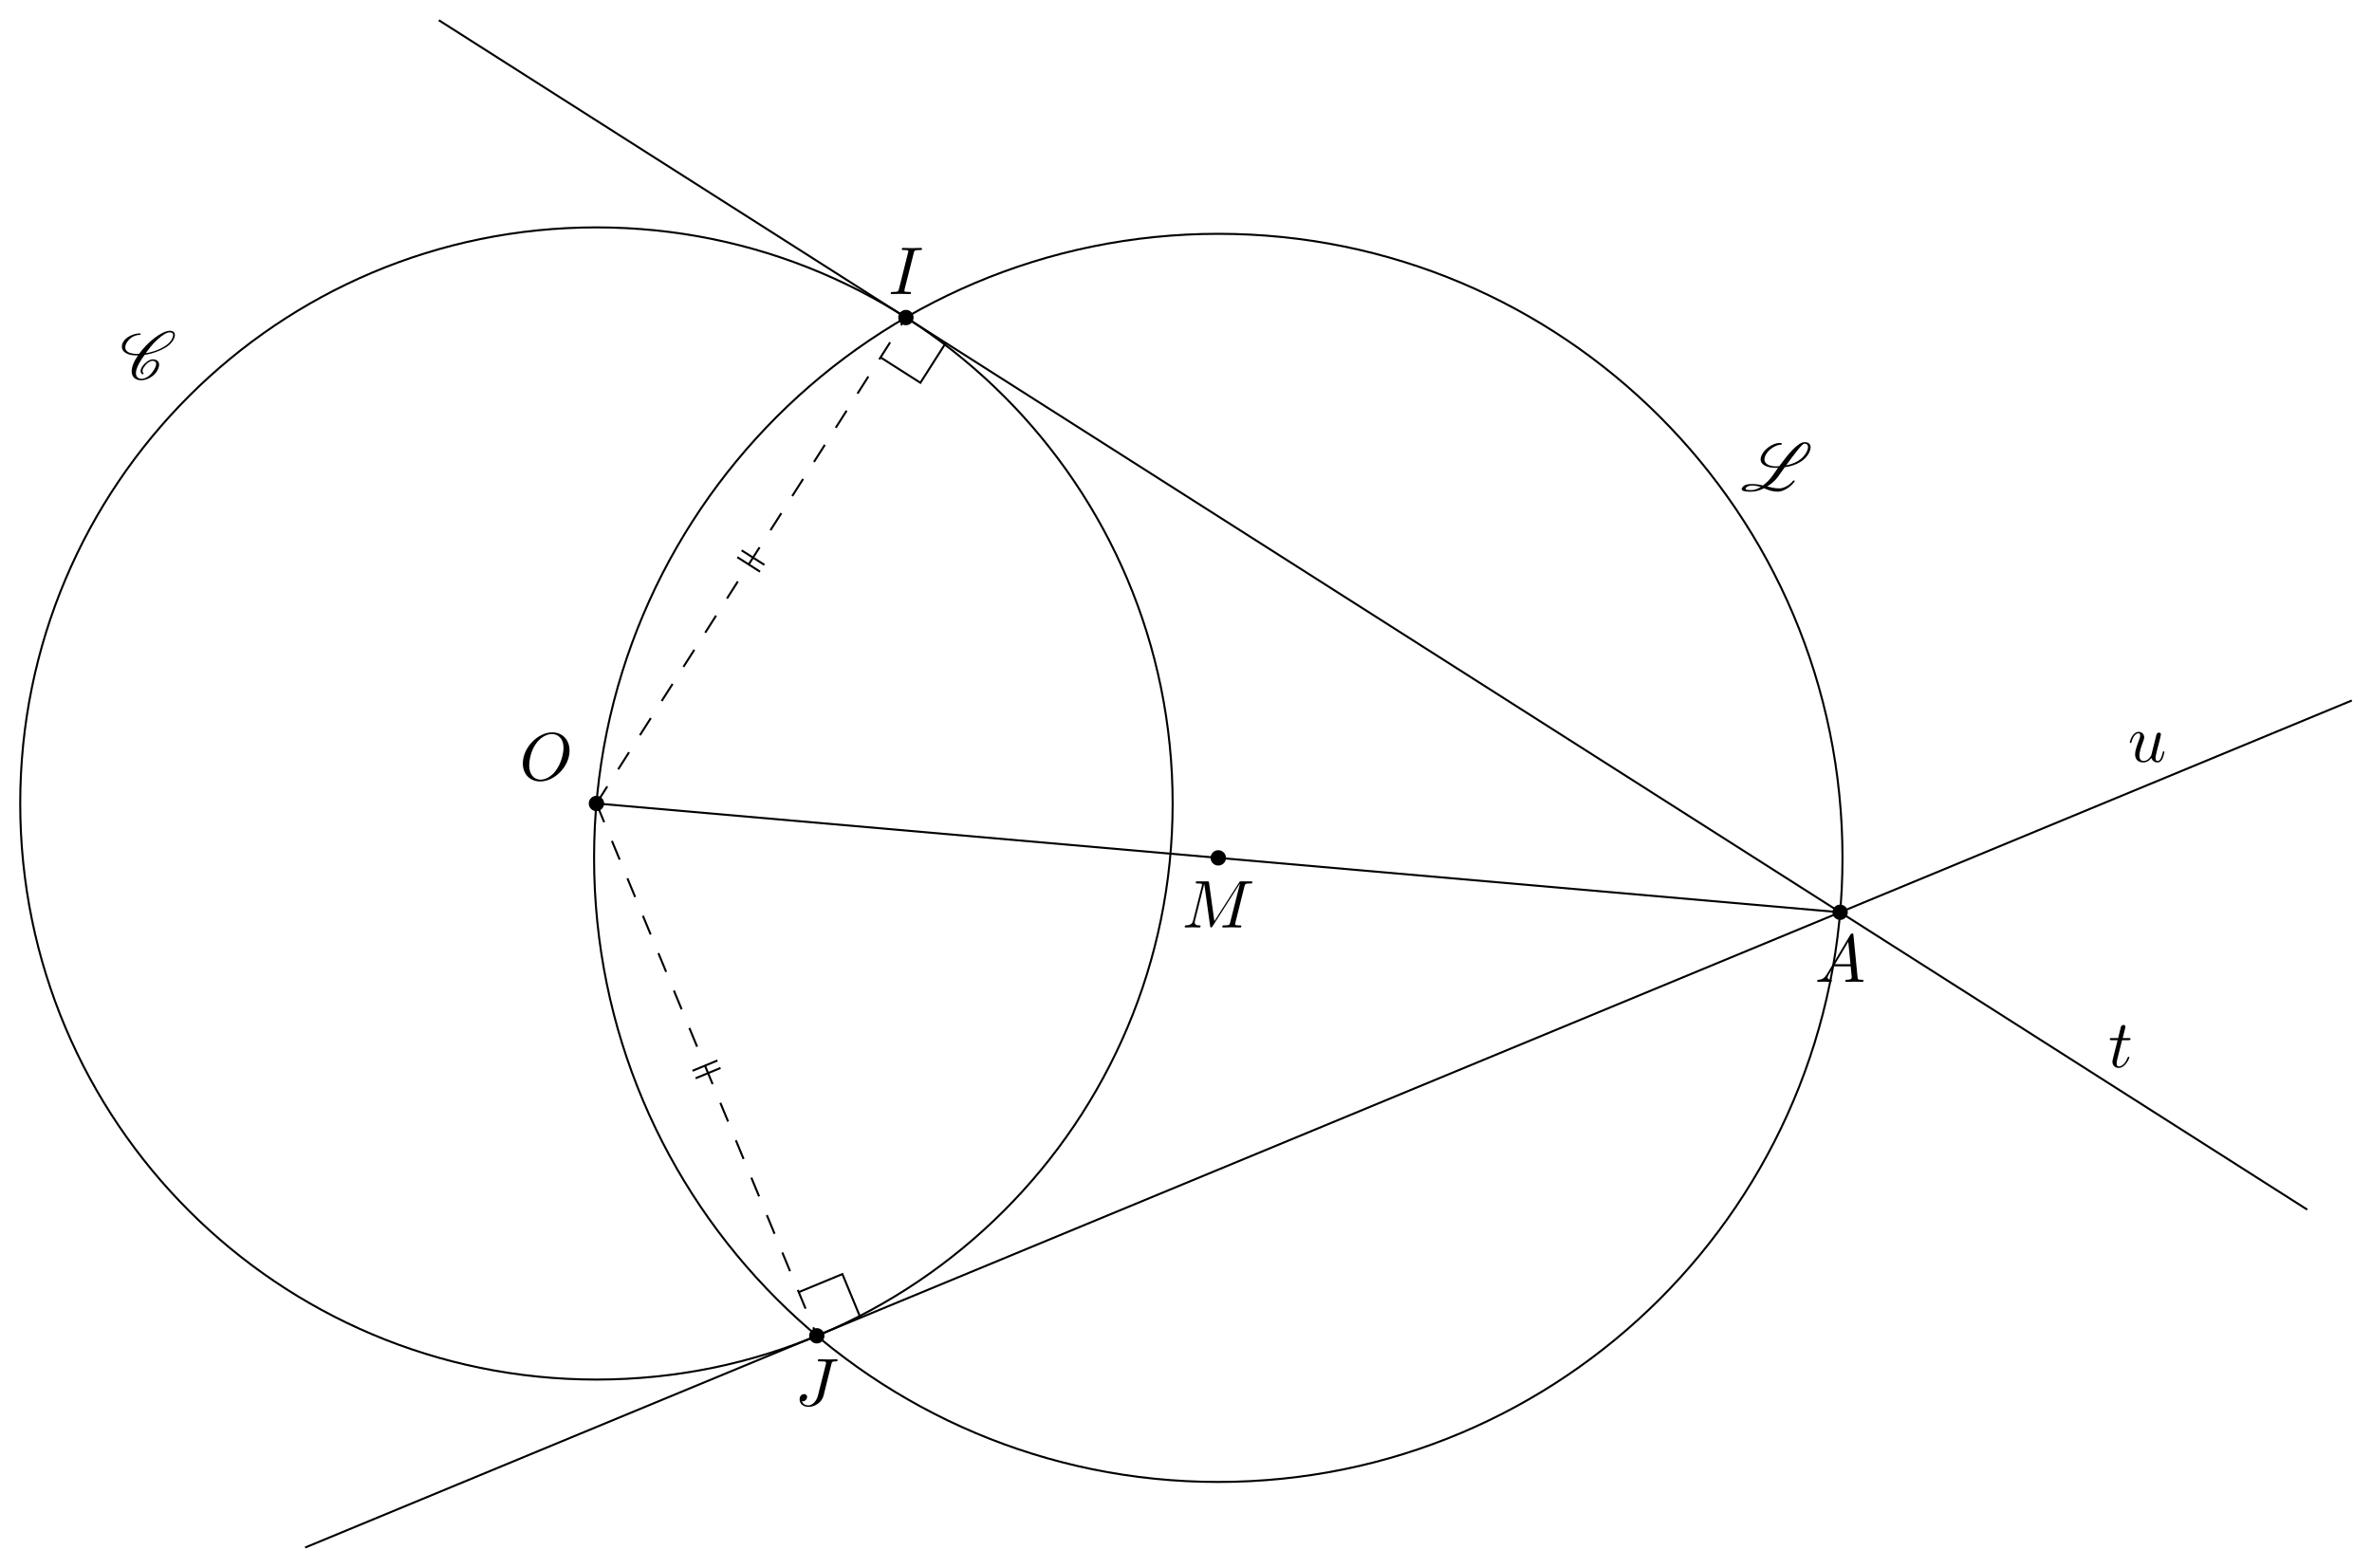
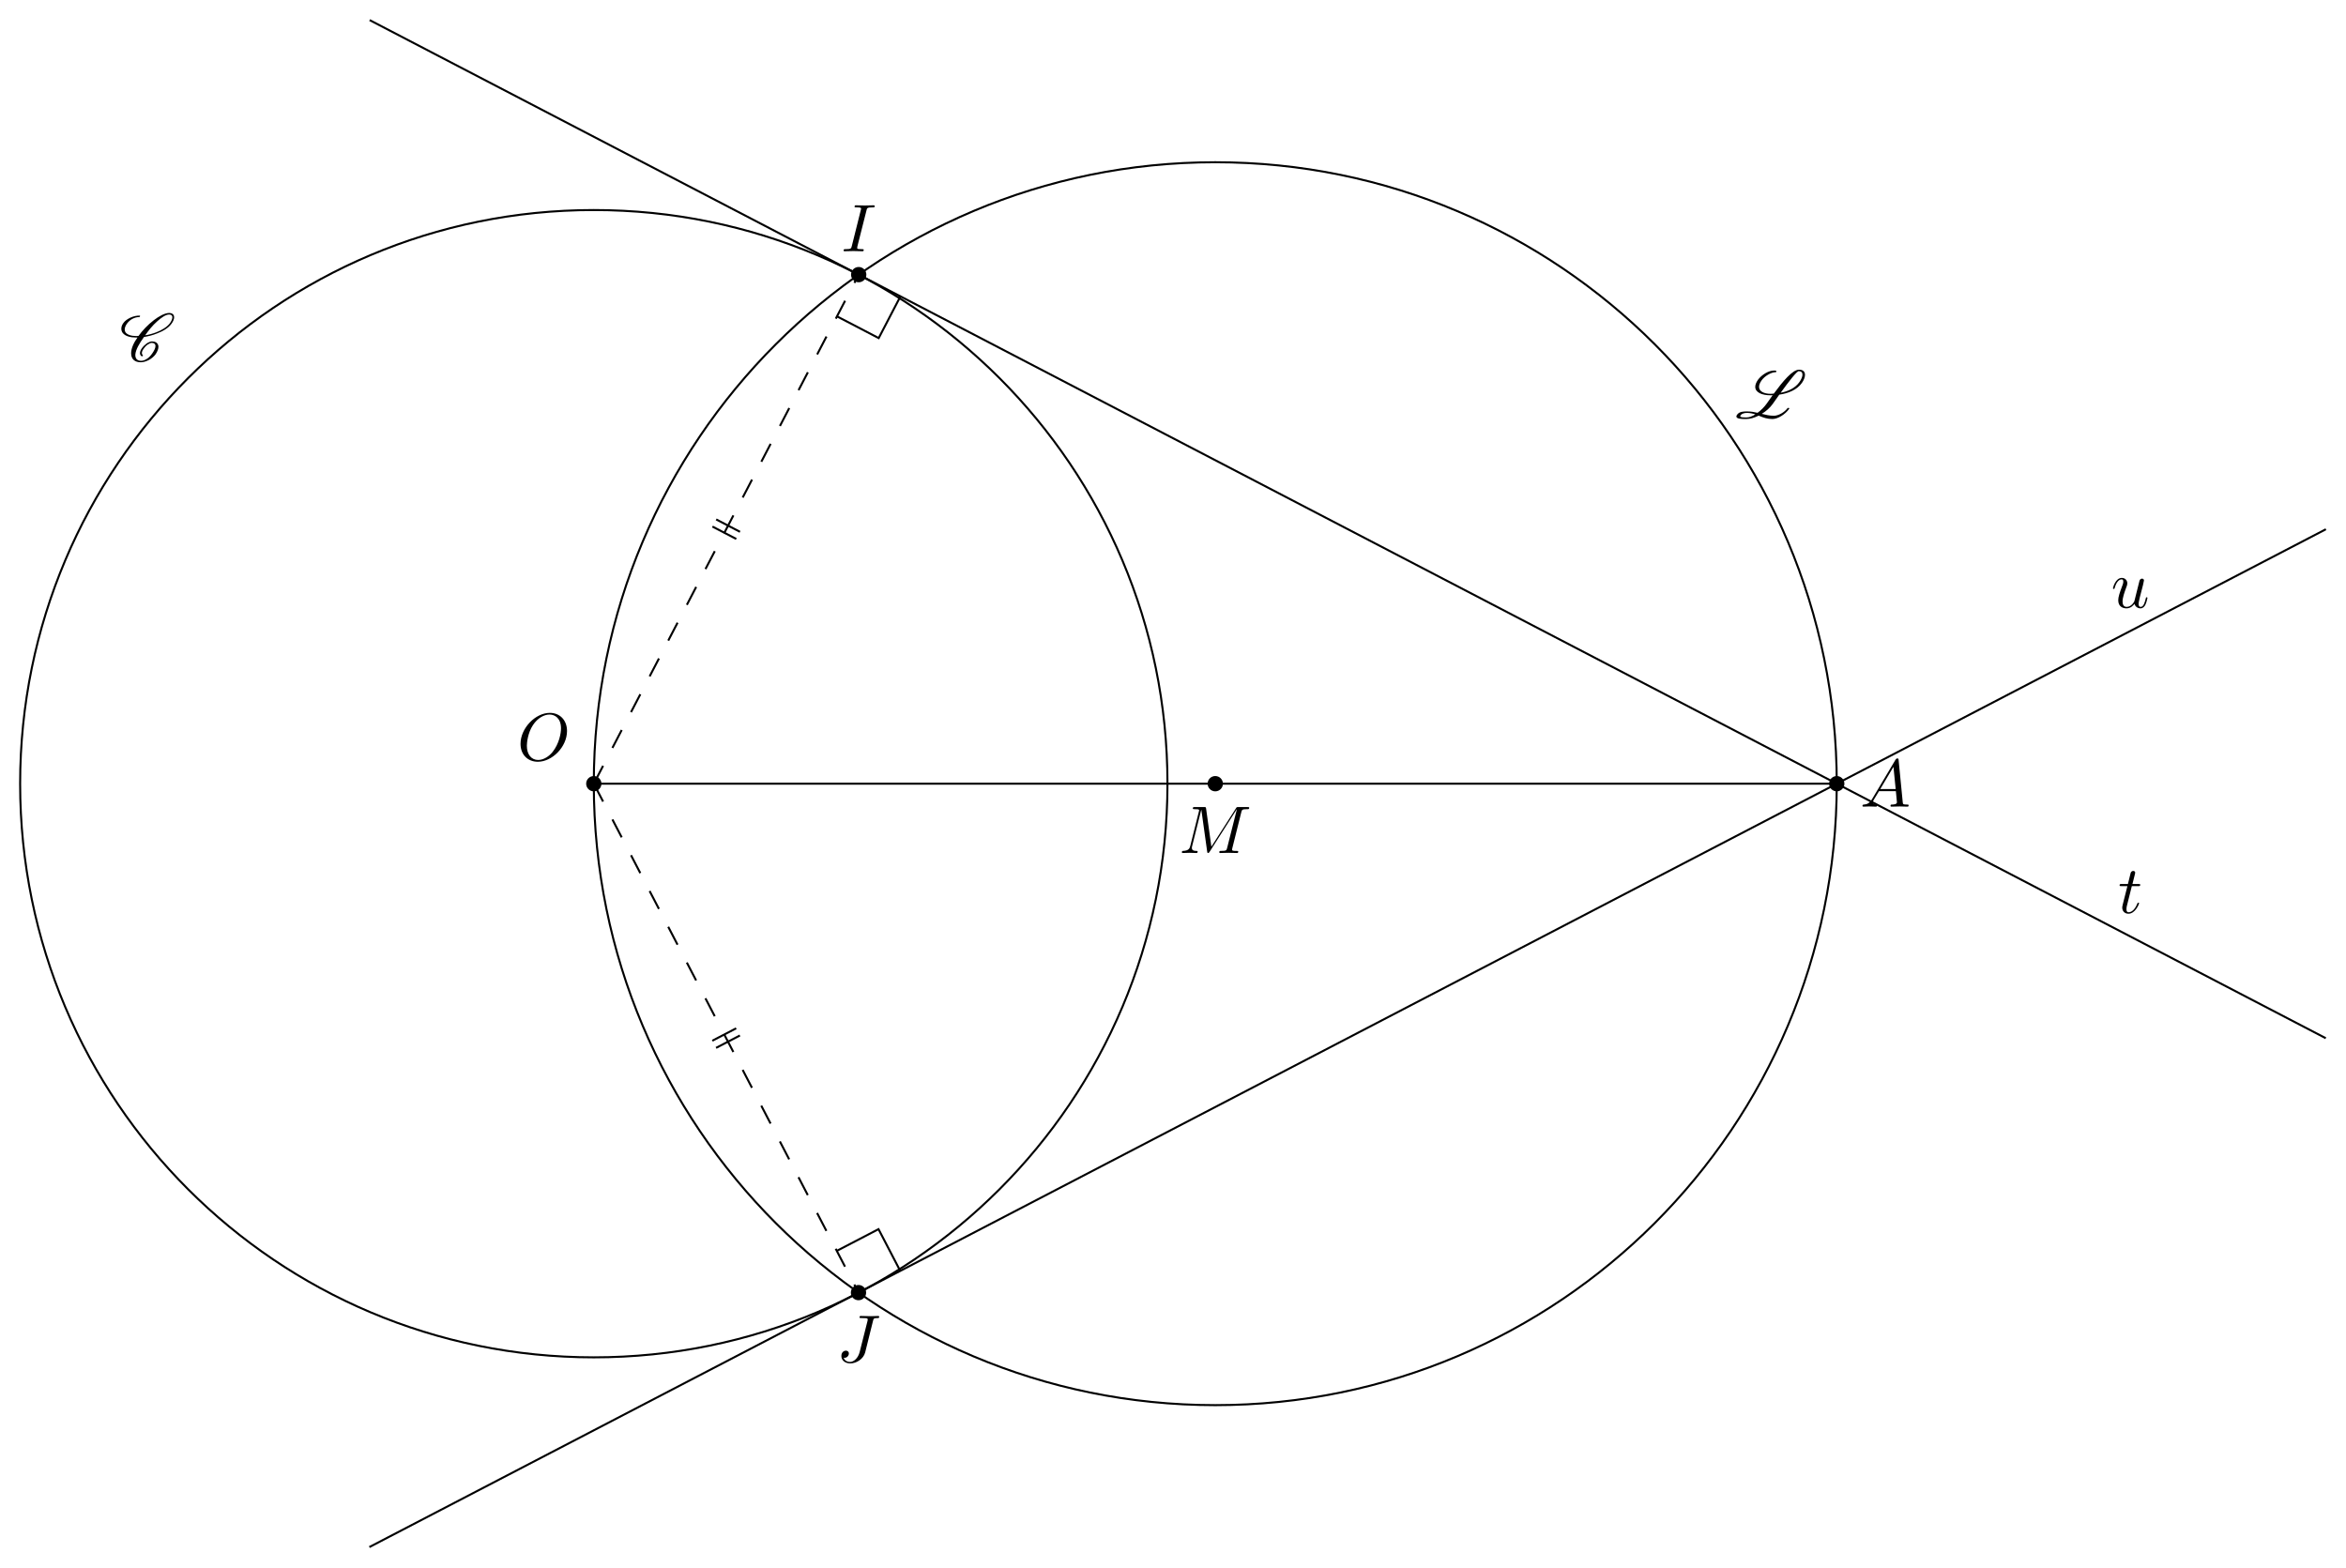
- <svg xmlns="http://www.w3.org/2000/svg" xmlns:xlink="http://www.w3.org/1999/xlink" width="350.069pt" height="231.43pt" viewBox="0 0 350.069 231.43">
+ <svg xmlns="http://www.w3.org/2000/svg" xmlns:xlink="http://www.w3.org/1999/xlink" width="347.766pt" height="232.325pt" viewBox="0 0 347.766 232.325">
  <defs>
    <g>
      <g id="glyph-0-0">
        <path d="M 7.375 -4.344 C 7.375 -5.953 6.312 -7.031 4.828 -7.031 C 2.688 -7.031 0.484 -4.766 0.484 -2.438 C 0.484 -0.781 1.609 0.219 3.047 0.219 C 5.156 0.219 7.375 -1.969 7.375 -4.344 Z M 3.094 -0.047 C 2.109 -0.047 1.422 -0.844 1.422 -2.156 C 1.422 -2.609 1.562 -4.062 2.328 -5.219 C 3.016 -6.266 3.984 -6.781 4.781 -6.781 C 5.594 -6.781 6.484 -6.219 6.484 -4.734 C 6.484 -4.016 6.219 -2.469 5.234 -1.234 C 4.75 -0.625 3.938 -0.047 3.094 -0.047 Z M 3.094 -0.047 " />
      </g>
      <g id="glyph-0-1">
        <path d="M 1.781 -1.141 C 1.391 -0.484 1 -0.344 0.562 -0.312 C 0.438 -0.297 0.344 -0.297 0.344 -0.109 C 0.344 -0.047 0.406 0 0.484 0 C 0.75 0 1.062 -0.031 1.328 -0.031 C 1.672 -0.031 2.016 0 2.328 0 C 2.391 0 2.516 0 2.516 -0.188 C 2.516 -0.297 2.438 -0.312 2.359 -0.312 C 2.141 -0.328 1.891 -0.406 1.891 -0.656 C 1.891 -0.781 1.953 -0.891 2.031 -1.031 L 2.797 -2.297 L 5.297 -2.297 C 5.312 -2.094 5.453 -0.734 5.453 -0.641 C 5.453 -0.344 4.938 -0.312 4.734 -0.312 C 4.594 -0.312 4.5 -0.312 4.5 -0.109 C 4.5 0 4.609 0 4.641 0 C 5.047 0 5.469 -0.031 5.875 -0.031 C 6.125 -0.031 6.766 0 7.016 0 C 7.062 0 7.188 0 7.188 -0.203 C 7.188 -0.312 7.094 -0.312 6.953 -0.312 C 6.344 -0.312 6.344 -0.375 6.312 -0.672 L 5.703 -6.891 C 5.688 -7.094 5.688 -7.141 5.516 -7.141 C 5.359 -7.141 5.312 -7.062 5.25 -6.969 Z M 2.984 -2.609 L 4.938 -5.906 L 5.266 -2.609 Z M 2.984 -2.609 " />
      </g>
      <g id="glyph-0-2">
        <path d="M 9.234 -6.047 C 9.328 -6.406 9.344 -6.5 10.094 -6.5 C 10.312 -6.5 10.406 -6.5 10.406 -6.703 C 10.406 -6.812 10.312 -6.812 10.141 -6.812 L 8.828 -6.812 C 8.562 -6.812 8.547 -6.812 8.438 -6.625 L 4.797 -0.938 L 4.016 -6.578 C 3.984 -6.812 3.969 -6.812 3.703 -6.812 L 2.344 -6.812 C 2.156 -6.812 2.047 -6.812 2.047 -6.625 C 2.047 -6.5 2.141 -6.5 2.328 -6.5 C 2.469 -6.5 2.641 -6.484 2.766 -6.484 C 2.922 -6.453 2.984 -6.438 2.984 -6.312 C 2.984 -6.281 2.969 -6.25 2.938 -6.125 L 1.672 -1.062 C 1.578 -0.656 1.406 -0.344 0.594 -0.312 C 0.547 -0.312 0.422 -0.297 0.422 -0.125 C 0.422 -0.031 0.484 0 0.562 0 C 0.875 0 1.219 -0.031 1.562 -0.031 C 1.891 -0.031 2.25 0 2.578 0 C 2.625 0 2.766 0 2.766 -0.203 C 2.766 -0.312 2.656 -0.312 2.578 -0.312 C 2.016 -0.312 1.906 -0.516 1.906 -0.75 C 1.906 -0.812 1.906 -0.875 1.938 -0.984 L 3.297 -6.406 L 3.312 -6.406 L 4.172 -0.234 C 4.188 -0.109 4.203 0 4.312 0 C 4.422 0 4.484 -0.109 4.531 -0.172 L 8.562 -6.484 L 8.578 -6.484 L 7.141 -0.781 C 7.047 -0.391 7.031 -0.312 6.234 -0.312 C 6.078 -0.312 5.969 -0.312 5.969 -0.125 C 5.969 0 6.078 0 6.109 0 C 6.391 0 7.062 -0.031 7.344 -0.031 C 7.75 -0.031 8.188 0 8.594 0 C 8.656 0 8.781 0 8.781 -0.203 C 8.781 -0.312 8.688 -0.312 8.5 -0.312 C 8.141 -0.312 7.859 -0.312 7.859 -0.484 C 7.859 -0.531 7.859 -0.547 7.906 -0.734 Z M 9.234 -6.047 " />
      </g>
      <g id="glyph-0-3">
        <path d="M 3.734 -6.047 C 3.812 -6.406 3.844 -6.5 4.641 -6.5 C 4.875 -6.5 4.953 -6.5 4.953 -6.688 C 4.953 -6.812 4.844 -6.812 4.812 -6.812 C 4.516 -6.812 3.781 -6.781 3.484 -6.781 C 3.188 -6.781 2.469 -6.812 2.156 -6.812 C 2.094 -6.812 1.969 -6.812 1.969 -6.609 C 1.969 -6.5 2.047 -6.5 2.25 -6.5 C 2.656 -6.5 2.938 -6.5 2.938 -6.312 C 2.938 -6.266 2.938 -6.234 2.906 -6.156 L 1.562 -0.781 C 1.469 -0.406 1.453 -0.312 0.656 -0.312 C 0.422 -0.312 0.344 -0.312 0.344 -0.109 C 0.344 0 0.453 0 0.484 0 C 0.781 0 1.5 -0.031 1.797 -0.031 C 2.094 -0.031 2.828 0 3.125 0 C 3.203 0 3.328 0 3.328 -0.188 C 3.328 -0.312 3.25 -0.312 3.031 -0.312 C 2.844 -0.312 2.797 -0.312 2.609 -0.328 C 2.391 -0.344 2.359 -0.391 2.359 -0.5 C 2.359 -0.578 2.375 -0.656 2.391 -0.734 Z M 3.734 -6.047 " />
      </g>
      <g id="glyph-0-4">
        <path d="M 5.391 -6.078 C 5.469 -6.406 5.5 -6.5 6.047 -6.5 C 6.203 -6.5 6.312 -6.5 6.312 -6.688 C 6.312 -6.781 6.25 -6.812 6.172 -6.812 C 5.922 -6.812 5.312 -6.781 5.062 -6.781 C 4.734 -6.781 3.922 -6.812 3.594 -6.812 C 3.516 -6.812 3.391 -6.812 3.391 -6.609 C 3.391 -6.5 3.469 -6.5 3.734 -6.5 C 3.953 -6.5 4.062 -6.5 4.312 -6.484 C 4.547 -6.453 4.609 -6.422 4.609 -6.281 C 4.609 -6.219 4.594 -6.156 4.578 -6.078 L 3.422 -1.5 C 3.188 -0.531 2.516 0 2 0 C 1.734 0 1.203 -0.094 1.047 -0.625 C 1.078 -0.609 1.141 -0.609 1.172 -0.609 C 1.562 -0.609 1.812 -0.953 1.812 -1.25 C 1.812 -1.562 1.547 -1.672 1.375 -1.672 C 1.203 -1.672 0.703 -1.547 0.703 -0.875 C 0.703 -0.25 1.234 0.219 2.031 0.219 C 2.938 0.219 3.984 -0.438 4.234 -1.422 Z M 5.391 -6.078 " />
      </g>
      <g id="glyph-0-5">
        <path d="M 2.047 -3.984 L 2.984 -3.984 C 3.188 -3.984 3.297 -3.984 3.297 -4.188 C 3.297 -4.297 3.188 -4.297 3.016 -4.297 L 2.141 -4.297 C 2.5 -5.719 2.547 -5.906 2.547 -5.969 C 2.547 -6.141 2.422 -6.234 2.25 -6.234 C 2.219 -6.234 1.938 -6.234 1.859 -5.875 L 1.469 -4.297 L 0.531 -4.297 C 0.328 -4.297 0.234 -4.297 0.234 -4.109 C 0.234 -3.984 0.312 -3.984 0.516 -3.984 L 1.391 -3.984 C 0.672 -1.156 0.625 -0.984 0.625 -0.812 C 0.625 -0.266 1 0.109 1.547 0.109 C 2.562 0.109 3.125 -1.344 3.125 -1.422 C 3.125 -1.531 3.047 -1.531 3.016 -1.531 C 2.922 -1.531 2.906 -1.5 2.859 -1.391 C 2.438 -0.344 1.906 -0.109 1.562 -0.109 C 1.359 -0.109 1.25 -0.234 1.25 -0.562 C 1.25 -0.812 1.281 -0.875 1.312 -1.047 Z M 2.047 -3.984 " />
      </g>
      <g id="glyph-0-6">
        <path d="M 3.484 -0.562 C 3.594 -0.156 3.953 0.109 4.375 0.109 C 4.719 0.109 4.953 -0.125 5.109 -0.438 C 5.281 -0.797 5.406 -1.406 5.406 -1.422 C 5.406 -1.531 5.328 -1.531 5.297 -1.531 C 5.188 -1.531 5.188 -1.484 5.156 -1.344 C 5.016 -0.781 4.828 -0.109 4.406 -0.109 C 4.203 -0.109 4.094 -0.234 4.094 -0.562 C 4.094 -0.781 4.219 -1.25 4.297 -1.609 L 4.578 -2.688 C 4.609 -2.828 4.703 -3.203 4.75 -3.359 C 4.797 -3.594 4.891 -3.969 4.891 -4.031 C 4.891 -4.203 4.75 -4.297 4.609 -4.297 C 4.562 -4.297 4.297 -4.281 4.219 -3.953 C 4.031 -3.219 3.594 -1.469 3.469 -0.953 C 3.453 -0.906 3.062 -0.109 2.328 -0.109 C 1.812 -0.109 1.719 -0.562 1.719 -0.922 C 1.719 -1.484 2 -2.266 2.25 -2.953 C 2.375 -3.266 2.422 -3.406 2.422 -3.594 C 2.422 -4.031 2.109 -4.406 1.609 -4.406 C 0.656 -4.406 0.297 -2.953 0.297 -2.875 C 0.297 -2.766 0.391 -2.766 0.406 -2.766 C 0.516 -2.766 0.516 -2.797 0.562 -2.953 C 0.812 -3.812 1.203 -4.188 1.578 -4.188 C 1.672 -4.188 1.828 -4.172 1.828 -3.859 C 1.828 -3.625 1.719 -3.328 1.656 -3.188 C 1.281 -2.188 1.078 -1.578 1.078 -1.094 C 1.078 -0.141 1.766 0.109 2.297 0.109 C 2.953 0.109 3.312 -0.344 3.484 -0.562 Z M 3.484 -0.562 " />
      </g>
      <g id="glyph-1-0">
        <path d="M 3.438 -0.875 C 3.359 -0.953 3.312 -1.047 3.312 -1.172 C 3.312 -1.328 3.375 -1.547 3.547 -1.781 C 3.703 -2.016 3.906 -2.25 4.172 -2.438 C 4.391 -2.578 4.609 -2.688 4.781 -2.688 C 5.125 -2.688 5.312 -2.516 5.328 -2.266 L 5.328 -2.219 C 5.328 -1.906 5.125 -1.516 4.828 -1.094 C 4.625 -0.812 4.391 -0.531 4.062 -0.328 C 3.766 -0.125 3.438 -0.031 3.203 -0.031 C 2.609 -0.031 2.344 -0.375 2.344 -0.859 L 2.344 -0.969 C 2.406 -1.719 2.969 -2.656 3.625 -3.562 C 4.234 -3.656 4.891 -3.812 5.578 -4.094 C 6.375 -4.391 7.25 -4.875 7.719 -5.547 C 7.953 -5.875 8.094 -6.203 8.094 -6.484 C 8.094 -6.531 8.094 -6.578 8.078 -6.625 C 8.031 -6.938 7.766 -7.125 7.375 -7.125 C 6.703 -7.125 5.828 -6.625 5.094 -6.062 C 4.172 -5.359 3.406 -4.531 2.812 -3.719 C 2.703 -3.703 2.594 -3.703 2.484 -3.703 C 1.766 -3.703 1.172 -3.875 0.891 -4.25 C 0.812 -4.359 0.766 -4.5 0.766 -4.672 C 0.766 -4.922 0.875 -5.219 1.094 -5.531 C 1.281 -5.797 1.562 -6.062 1.875 -6.234 C 2.25 -6.438 2.625 -6.516 2.938 -6.516 C 2.953 -6.516 2.984 -6.531 3 -6.547 C 3.016 -6.594 3.047 -6.625 3.047 -6.656 C 3.047 -6.703 3.016 -6.734 2.969 -6.734 C 2.562 -6.734 2.094 -6.656 1.594 -6.422 C 1.203 -6.234 0.797 -5.969 0.562 -5.625 C 0.344 -5.328 0.266 -5.031 0.266 -4.781 C 0.266 -4.531 0.359 -4.281 0.516 -4.109 C 0.922 -3.656 1.641 -3.484 2.438 -3.484 L 2.656 -3.484 C 2.078 -2.672 1.719 -1.844 1.719 -1.156 C 1.719 -1.078 1.719 -1 1.734 -0.938 C 1.797 -0.25 2.297 0.188 3.156 0.188 C 3.516 0.188 3.938 0.062 4.359 -0.156 C 4.75 -0.375 5.109 -0.672 5.344 -1 C 5.609 -1.391 5.766 -1.781 5.766 -2.109 C 5.766 -2.188 5.766 -2.25 5.734 -2.328 C 5.641 -2.703 5.297 -2.906 4.812 -2.906 C 4.578 -2.906 4.281 -2.766 4.031 -2.609 C 3.734 -2.391 3.484 -2.141 3.297 -1.875 C 3.125 -1.625 3.031 -1.375 3.031 -1.172 C 3.031 -0.984 3.109 -0.812 3.281 -0.703 C 3.297 -0.703 3.297 -0.703 3.312 -0.703 C 3.312 -0.703 3.344 -0.703 3.344 -0.703 L 3.422 -0.734 L 3.453 -0.75 C 3.453 -0.781 3.469 -0.781 3.469 -0.812 C 3.469 -0.844 3.453 -0.859 3.438 -0.875 Z M 3.453 -0.75 C 3.453 -0.766 3.469 -0.781 3.469 -0.812 C 3.469 -0.812 3.469 -0.828 3.453 -0.844 C 3.453 -0.844 3.453 -0.828 3.453 -0.75 Z M 7.344 -6.891 C 7.641 -6.891 7.797 -6.766 7.828 -6.562 L 7.828 -6.469 C 7.828 -6.234 7.703 -5.953 7.484 -5.625 C 7.047 -5.031 6.234 -4.562 5.469 -4.266 C 4.891 -4.047 4.328 -3.891 3.797 -3.812 C 4.312 -4.531 4.859 -5.25 5.609 -5.906 C 6.188 -6.422 6.844 -6.891 7.344 -6.891 Z M 7.344 -6.891 " />
      </g>
      <g id="glyph-1-1">
        <path d="M 7.969 -1.391 C 7.969 -1.453 7.938 -1.469 7.891 -1.469 L 7.781 -1.469 C 7.75 -1.469 7.719 -1.469 7.719 -1.453 C 7.25 -0.812 6.344 -0.312 5.688 -0.312 C 5.031 -0.312 4.453 -0.453 3.891 -0.594 C 4.531 -0.984 5.094 -1.484 5.5 -2.047 L 6.484 -3.438 C 7.781 -3.625 9.094 -4.125 9.844 -5.188 C 10.141 -5.609 10.297 -6.047 10.297 -6.375 C 10.297 -6.844 10.016 -7.141 9.406 -7.141 C 8.438 -7.141 6.984 -5.375 5.672 -3.594 C 5.516 -3.578 5.375 -3.562 5.219 -3.562 C 4.203 -3.562 3.484 -3.938 3.484 -4.594 C 3.484 -4.859 3.594 -5.172 3.844 -5.531 C 4.328 -6.219 5.281 -6.766 5.938 -6.766 C 5.969 -6.766 5.984 -6.766 6 -6.781 L 6.047 -6.844 C 6.047 -6.859 6.062 -6.875 6.062 -6.891 C 6.062 -6.922 6.047 -6.953 6.016 -6.953 C 6.016 -6.969 6.016 -6.969 6 -6.984 C 5.906 -7.016 5.797 -7.016 5.688 -7.016 C 4.922 -7.016 3.875 -6.406 3.312 -5.625 C 3.047 -5.234 2.922 -4.891 2.922 -4.594 C 2.922 -3.75 3.953 -3.344 5.188 -3.344 C 5.297 -3.344 5.406 -3.344 5.5 -3.359 C 5.203 -2.938 4.922 -2.531 4.641 -2.141 C 4.281 -1.625 3.781 -1.125 3.266 -0.75 C 2.797 -0.859 2.297 -0.953 1.719 -0.953 L 1.656 -0.953 C 1.172 -0.953 0.562 -0.938 0.234 -0.469 C 0.156 -0.375 0.125 -0.281 0.125 -0.203 C 0.125 0.156 0.922 0.172 1.438 0.172 L 1.594 0.172 C 2.156 0.172 2.797 -0.016 3.422 -0.328 L 3.547 -0.281 C 4.109 -0.047 4.688 0.172 5.469 0.172 C 6.281 0.172 7.391 -0.531 7.953 -1.344 C 7.969 -1.359 7.969 -1.375 7.969 -1.391 Z M 1.641 -0.062 C 1.062 -0.062 0.703 -0.078 0.703 -0.234 C 0.703 -0.281 0.703 -0.312 0.75 -0.375 C 0.938 -0.641 1.328 -0.734 1.672 -0.734 C 2.156 -0.734 2.547 -0.641 2.938 -0.516 C 2.484 -0.234 2.031 -0.062 1.641 -0.062 Z M 9.375 -6.922 C 9.75 -6.922 9.922 -6.719 9.922 -6.406 C 9.922 -6.125 9.766 -5.719 9.453 -5.281 C 8.844 -4.422 7.781 -3.922 6.688 -3.719 C 7.922 -5.422 9.078 -6.922 9.375 -6.922 Z M 9.375 -6.922 " />
      </g>
    </g>
    <clipPath id="clip-0">
-       <path clip-rule="nonzero" d="M 40 99 L 350.07 99 L 350.07 231.43 L 40 231.43 Z M 40 99 " />
+       <path clip-rule="nonzero" d="M 50 0 L 347.766 0 L 347.766 159 L 50 159 Z M 50 0 " />
+     </clipPath>
+     <clipPath id="clip-1">
+       <path clip-rule="nonzero" d="M 50 74 L 347.766 74 L 347.766 232.324 L 50 232.324 Z M 50 74 " />
    </clipPath>
  </defs>
-   <path fill-rule="nonzero" fill="rgb(0%, 0%, 0%)" fill-opacity="1" d="M 89.156 118.609 C 89.156 117.98 88.648 117.473 88.023 117.473 C 87.398 117.473 86.891 117.98 86.891 118.609 C 86.891 119.234 87.398 119.742 88.023 119.742 C 88.648 119.742 89.156 119.234 89.156 118.609 Z M 89.156 118.609 " />
-   <path fill-rule="nonzero" fill="rgb(0%, 0%, 0%)" fill-opacity="1" d="M 272.707 134.668 C 272.707 134.043 272.199 133.535 271.574 133.535 C 270.949 133.535 270.441 134.043 270.441 134.668 C 270.441 135.293 270.949 135.801 271.574 135.801 C 272.199 135.801 272.707 135.293 272.707 134.668 Z M 272.707 134.668 " />
-   <path fill-rule="nonzero" fill="rgb(0%, 0%, 0%)" fill-opacity="1" d="M 180.934 126.637 C 180.934 126.012 180.426 125.504 179.797 125.504 C 179.172 125.504 178.664 126.012 178.664 126.637 C 178.664 127.266 179.172 127.77 179.797 127.77 C 180.426 127.77 180.934 127.266 180.934 126.637 Z M 180.934 126.637 " />
-   <path fill-rule="nonzero" fill="rgb(0%, 0%, 0%)" fill-opacity="1" d="M 134.832 46.879 C 134.832 46.25 134.324 45.742 133.699 45.742 C 133.07 45.742 132.566 46.25 132.566 46.879 C 132.566 47.504 133.07 48.012 133.699 48.012 C 134.324 48.012 134.832 47.504 134.832 46.879 Z M 134.832 46.879 " />
-   <path fill-rule="nonzero" fill="rgb(0%, 0%, 0%)" fill-opacity="1" d="M 121.68 197.188 C 121.68 196.562 121.172 196.055 120.547 196.055 C 119.922 196.055 119.414 196.562 119.414 197.188 C 119.414 197.812 119.922 198.32 120.547 198.32 C 121.172 198.32 121.68 197.812 121.68 197.188 Z M 121.68 197.188 " />
-   <path fill="none" stroke-width="0.299" stroke-linecap="butt" stroke-linejoin="miter" stroke="rgb(0%, 0%, 0%)" stroke-opacity="1" stroke-miterlimit="10" d="M 0 -0.001 L 183.551 -16.06 " transform="matrix(1, 0, 0, -1, 88.023, 118.608)" />
-   <path fill="none" stroke-width="0.299" stroke-linecap="butt" stroke-linejoin="miter" stroke="rgb(0%, 0%, 0%)" stroke-opacity="1" stroke-dasharray="2.989 2.989" stroke-miterlimit="10" d="M 0 -0.001 L 45.676 71.729 " transform="matrix(1, 0, 0, -1, 88.023, 118.608)" />
-   <path fill="none" stroke-width="0.299" stroke-linecap="butt" stroke-linejoin="miter" stroke="rgb(0%, 0%, 0%)" stroke-opacity="1" stroke-dasharray="2.989 2.989" stroke-miterlimit="10" d="M 0 -0.001 L 32.524 -78.579 " transform="matrix(1, 0, 0, -1, 88.023, 118.608)" />
-   <path fill="none" stroke-width="0.299" stroke-linecap="butt" stroke-linejoin="miter" stroke="rgb(0%, 0%, 0%)" stroke-opacity="1" stroke-miterlimit="10" d="M -23.261 115.624 L 252.489 -59.955 " transform="matrix(1, 0, 0, -1, 88.023, 118.608)" />
+   <path fill-rule="nonzero" fill="rgb(0%, 0%, 0%)" fill-opacity="1" d="M 89.156 116.176 C 89.156 115.551 88.648 115.043 88.023 115.043 C 87.398 115.043 86.891 115.551 86.891 116.176 C 86.891 116.805 87.398 117.312 88.023 117.312 C 88.648 117.312 89.156 116.805 89.156 116.176 Z M 89.156 116.176 " />
+   <path fill-rule="nonzero" fill="rgb(0%, 0%, 0%)" fill-opacity="1" d="M 273.41 116.176 C 273.41 115.551 272.902 115.043 272.277 115.043 C 271.652 115.043 271.145 115.551 271.145 116.176 C 271.145 116.805 271.652 117.312 272.277 117.312 C 272.902 117.312 273.41 116.805 273.41 116.176 Z M 273.41 116.176 " />
+   <path fill-rule="nonzero" fill="rgb(0%, 0%, 0%)" fill-opacity="1" d="M 181.285 116.176 C 181.285 115.551 180.777 115.043 180.148 115.043 C 179.523 115.043 179.016 115.551 179.016 116.176 C 179.016 116.805 179.523 117.312 180.148 117.312 C 180.777 117.312 181.285 116.805 181.285 116.176 Z M 181.285 116.176 " />
+   <path fill-rule="nonzero" fill="rgb(0%, 0%, 0%)" fill-opacity="1" d="M 128.426 40.715 C 128.426 40.086 127.918 39.578 127.289 39.578 C 126.664 39.578 126.156 40.086 126.156 40.715 C 126.156 41.34 126.664 41.848 127.289 41.848 C 127.918 41.848 128.426 41.34 128.426 40.715 Z M 128.426 40.715 " />
+   <path fill-rule="nonzero" fill="rgb(0%, 0%, 0%)" fill-opacity="1" d="M 128.395 191.621 C 128.395 190.992 127.887 190.488 127.262 190.488 C 126.637 190.488 126.129 190.992 126.129 191.621 C 126.129 192.246 126.637 192.754 127.262 192.754 C 127.887 192.754 128.395 192.246 128.395 191.621 Z M 128.395 191.621 " />
+   <path fill="none" stroke-width="0.299" stroke-linecap="butt" stroke-linejoin="miter" stroke="rgb(0%, 0%, 0%)" stroke-opacity="1" stroke-miterlimit="10" d="M 0 0.001 L 184.254 0.001 " transform="matrix(1, 0, 0, -1, 88.023, 116.177)" />
+   <path fill="none" stroke-width="0.299" stroke-linecap="butt" stroke-linejoin="miter" stroke="rgb(0%, 0%, 0%)" stroke-opacity="1" stroke-dasharray="2.989 2.989" stroke-miterlimit="10" d="M 0 0.001 L 39.266 75.462 " transform="matrix(1, 0, 0, -1, 88.023, 116.177)" />
+   <path fill="none" stroke-width="0.299" stroke-linecap="butt" stroke-linejoin="miter" stroke="rgb(0%, 0%, 0%)" stroke-opacity="1" stroke-dasharray="2.989 2.989" stroke-miterlimit="10" d="M 0 0.001 L 39.239 -75.444 " transform="matrix(1, 0, 0, -1, 88.023, 116.177)" />
  <g clip-path="url(#clip-0)">
-     <path fill="none" stroke-width="0.299" stroke-linecap="butt" stroke-linejoin="miter" stroke="rgb(0%, 0%, 0%)" stroke-opacity="1" stroke-miterlimit="10" d="M -42.992 -109.837 L 259.067 15.202 " transform="matrix(1, 0, 0, -1, 88.023, 118.608)" />
+     <path fill="none" stroke-width="0.299" stroke-linecap="butt" stroke-linejoin="miter" stroke="rgb(0%, 0%, 0%)" stroke-opacity="1" stroke-miterlimit="10" d="M -33.226 113.197 L 256.747 -37.733 " transform="matrix(1, 0, 0, -1, 88.023, 116.177)" />
  </g>
-   <path fill="none" stroke-width="0.299" stroke-linecap="butt" stroke-linejoin="miter" stroke="rgb(0%, 0%, 0%)" stroke-opacity="1" stroke-miterlimit="10" d="M 85.04 -0.001 C 85.04 46.967 46.965 85.042 0 85.042 C -46.968 85.042 -85.039 46.967 -85.039 -0.001 C -85.039 -46.966 -46.968 -85.04 0 -85.04 C 46.965 -85.04 85.04 -46.966 85.04 -0.001 Z M 85.04 -0.001 " transform="matrix(1, 0, 0, -1, 88.023, 118.608)" />
-   <path fill="none" stroke-width="0.299" stroke-linecap="butt" stroke-linejoin="miter" stroke="rgb(0%, 0%, 0%)" stroke-opacity="1" stroke-miterlimit="10" d="M 183.899 -8.029 C 183.899 42.85 142.653 84.092 91.774 84.092 C 40.895 84.092 -0.347 42.85 -0.347 -8.029 C -0.347 -58.908 40.895 -100.154 91.774 -100.154 C 142.653 -100.154 183.899 -58.908 183.899 -8.029 Z M 183.899 -8.029 " transform="matrix(1, 0, 0, -1, 88.023, 118.608)" />
+   <g clip-path="url(#clip-1)">
+     <path fill="none" stroke-width="0.299" stroke-linecap="butt" stroke-linejoin="miter" stroke="rgb(0%, 0%, 0%)" stroke-opacity="1" stroke-miterlimit="10" d="M -33.269 -113.167 L 256.762 37.72 " transform="matrix(1, 0, 0, -1, 88.023, 116.177)" />
+   </g>
+   <path fill="none" stroke-width="0.299" stroke-linecap="butt" stroke-linejoin="miter" stroke="rgb(0%, 0%, 0%)" stroke-opacity="1" stroke-miterlimit="10" d="M 85.04 0.001 C 85.04 46.966 46.965 85.04 0 85.04 C -46.968 85.04 -85.039 46.966 -85.039 0.001 C -85.039 -46.968 -46.968 -85.042 0 -85.042 C 46.965 -85.042 85.04 -46.968 85.04 0.001 Z M 85.04 0.001 " transform="matrix(1, 0, 0, -1, 88.023, 116.177)" />
+   <path fill="none" stroke-width="0.299" stroke-linecap="butt" stroke-linejoin="miter" stroke="rgb(0%, 0%, 0%)" stroke-opacity="1" stroke-miterlimit="10" d="M 184.254 0.001 C 184.254 50.88 143.008 92.126 92.125 92.126 C 41.247 92.126 0 50.88 0 0.001 C 0 -50.882 41.247 -92.128 92.125 -92.128 C 143.008 -92.128 184.254 -50.882 184.254 0.001 Z M 184.254 0.001 " transform="matrix(1, 0, 0, -1, 88.023, 116.177)" />
  <g fill="rgb(0%, 0%, 0%)" fill-opacity="1">
-     <use xlink:href="#glyph-0-0" x="76.678" y="115.139" />
+     <use xlink:href="#glyph-0-0" x="76.678" y="112.708" />
  </g>
  <g fill="rgb(0%, 0%, 0%)" fill-opacity="1">
-     <use xlink:href="#glyph-0-1" x="267.836" y="144.944" />
+     <use xlink:href="#glyph-0-1" x="275.744" y="119.581" />
  </g>
  <g fill="rgb(0%, 0%, 0%)" fill-opacity="1">
-     <use xlink:href="#glyph-0-2" x="174.422" y="136.915" />
+     <use xlink:href="#glyph-0-2" x="174.774" y="126.454" />
  </g>
  <g fill="rgb(0%, 0%, 0%)" fill-opacity="1">
-     <use xlink:href="#glyph-0-3" x="131.118" y="43.409" />
+     <use xlink:href="#glyph-0-3" x="124.71" y="37.246" />
  </g>
  <g fill="rgb(0%, 0%, 0%)" fill-opacity="1">
-     <use xlink:href="#glyph-0-4" x="117.305" y="207.463" />
+     <use xlink:href="#glyph-0-4" x="124.021" y="201.897" />
  </g>
  <g fill="rgb(0%, 0%, 0%)" fill-opacity="1">
-     <use xlink:href="#glyph-0-5" x="311.134" y="157.534" />
+     <use xlink:href="#glyph-0-5" x="313.97" y="135.346" />
  </g>
  <g fill="rgb(0%, 0%, 0%)" fill-opacity="1">
-     <use xlink:href="#glyph-0-6" x="314.027" y="112.443" />
+     <use xlink:href="#glyph-0-6" x="312.926" y="90.076" />
  </g>
-   <path fill="none" stroke-width="0.299" stroke-linecap="butt" stroke-linejoin="miter" stroke="rgb(0%, 0%, 0%)" stroke-opacity="1" stroke-miterlimit="10" d="M 21.43 37.366 L 24.793 35.225 M 20.79 36.358 L 24.149 34.217 " transform="matrix(1, 0, 0, -1, 88.023, 118.608)" />
-   <path fill="none" stroke-width="0.299" stroke-linecap="butt" stroke-linejoin="miter" stroke="rgb(0%, 0%, 0%)" stroke-opacity="1" stroke-miterlimit="10" d="M 18.317 -39.044 L 14.633 -40.568 M 17.86 -37.939 L 14.176 -39.462 " transform="matrix(1, 0, 0, -1, 88.023, 118.608)" />
+   <path fill="none" stroke-width="0.299" stroke-linecap="butt" stroke-linejoin="miter" stroke="rgb(0%, 0%, 0%)" stroke-opacity="1" stroke-miterlimit="10" d="M 18.141 39.177 L 21.676 37.337 M 17.586 38.118 L 21.122 36.279 " transform="matrix(1, 0, 0, -1, 88.023, 116.177)" />
+   <path fill="none" stroke-width="0.299" stroke-linecap="butt" stroke-linejoin="miter" stroke="rgb(0%, 0%, 0%)" stroke-opacity="1" stroke-miterlimit="10" d="M 21.661 -37.327 L 18.125 -39.167 M 21.106 -36.264 L 17.571 -38.104 " transform="matrix(1, 0, 0, -1, 88.023, 116.177)" />
  <g fill="rgb(0%, 0%, 0%)" fill-opacity="1">
-     <use xlink:href="#glyph-1-0" x="17.718" y="55.95" />
+     <use xlink:href="#glyph-1-0" x="17.719" y="53.519" />
  </g>
  <g fill="rgb(0%, 0%, 0%)" fill-opacity="1">
-     <use xlink:href="#glyph-1-1" x="256.917" y="72.408" />
+     <use xlink:href="#glyph-1-1" x="257.272" y="61.945" />
  </g>
-   <path fill="none" stroke-width="0.299" stroke-linecap="butt" stroke-linejoin="miter" stroke="rgb(0%, 0%, 0%)" stroke-opacity="1" stroke-miterlimit="10" d="M 41.93 65.85 L 47.813 62.104 L 51.559 67.987 " transform="matrix(1, 0, 0, -1, 88.023, 118.608)" />
-   <path fill="none" stroke-width="0.299" stroke-linecap="butt" stroke-linejoin="miter" stroke="rgb(0%, 0%, 0%)" stroke-opacity="1" stroke-miterlimit="10" d="M 38.965 -75.912 L 36.301 -69.47 L 29.856 -72.134 " transform="matrix(1, 0, 0, -1, 88.023, 118.608)" />
+   <path fill="none" stroke-width="0.299" stroke-linecap="butt" stroke-linejoin="miter" stroke="rgb(0%, 0%, 0%)" stroke-opacity="1" stroke-miterlimit="10" d="M 36.047 69.279 L 42.235 66.056 L 45.454 72.243 " transform="matrix(1, 0, 0, -1, 88.023, 116.177)" />
+   <path fill="none" stroke-width="0.299" stroke-linecap="butt" stroke-linejoin="miter" stroke="rgb(0%, 0%, 0%)" stroke-opacity="1" stroke-miterlimit="10" d="M 45.426 -72.225 L 42.207 -66.038 L 36.02 -69.257 " transform="matrix(1, 0, 0, -1, 88.023, 116.177)" />
</svg>
